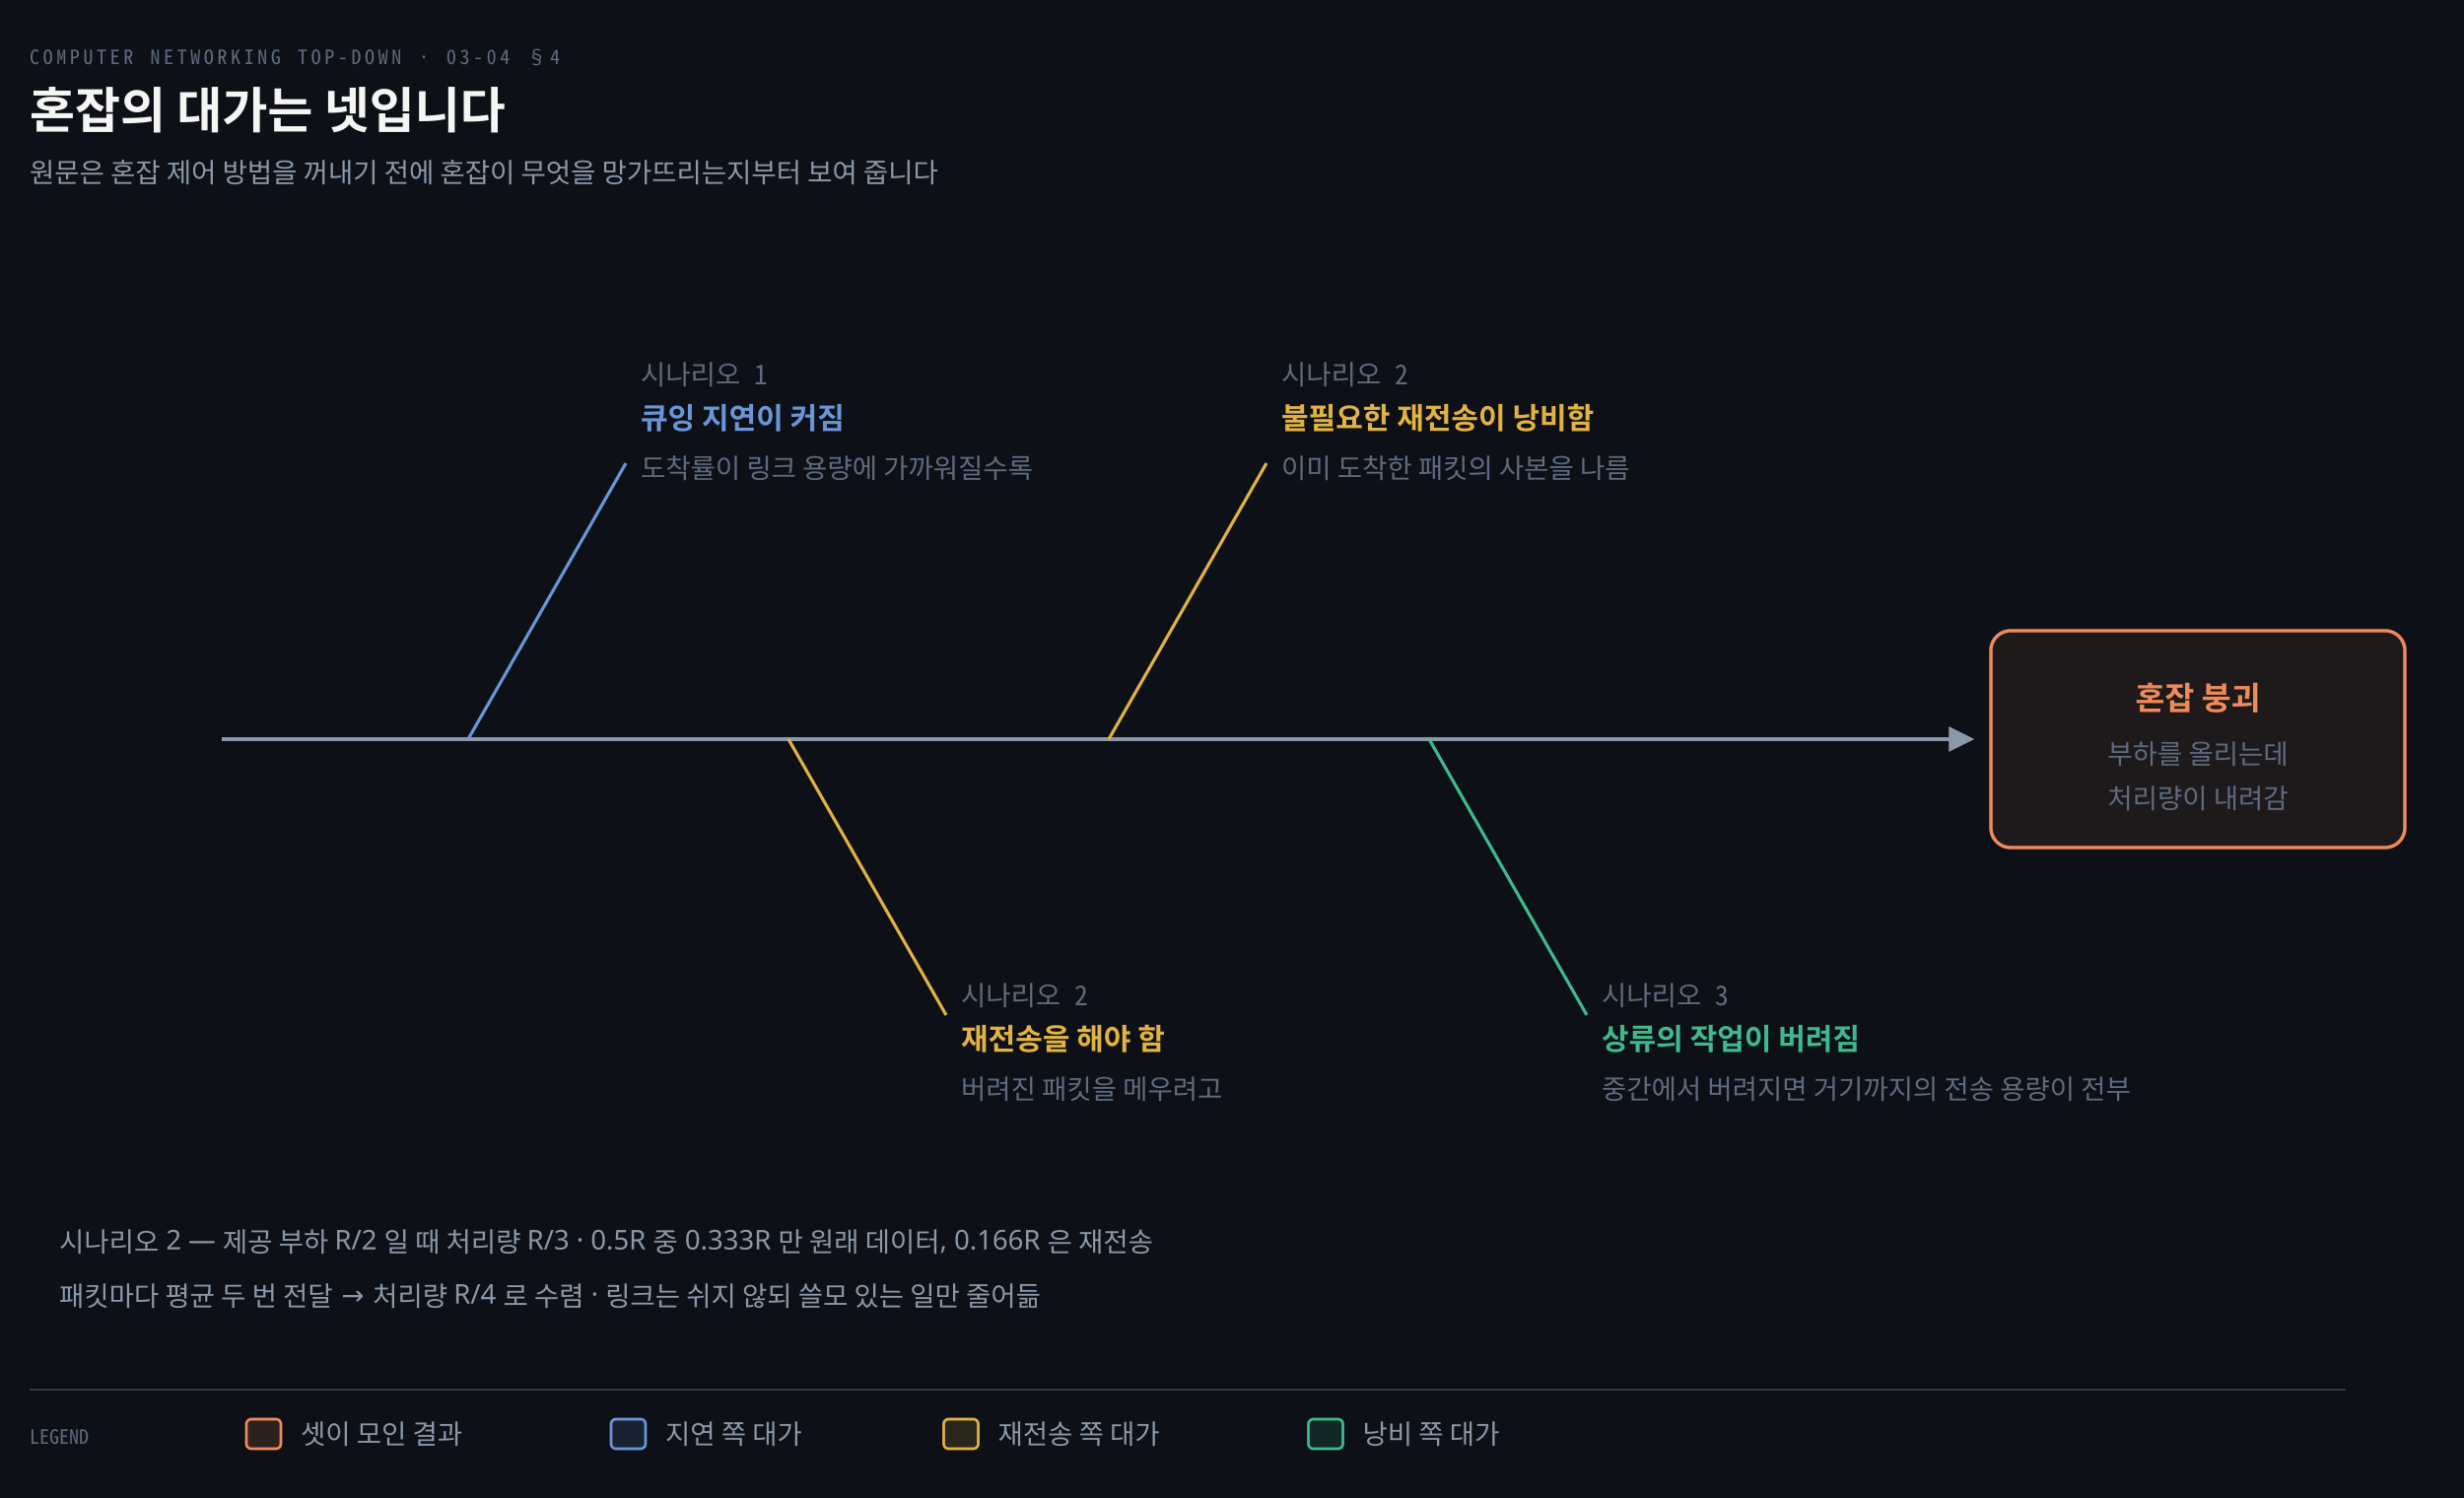
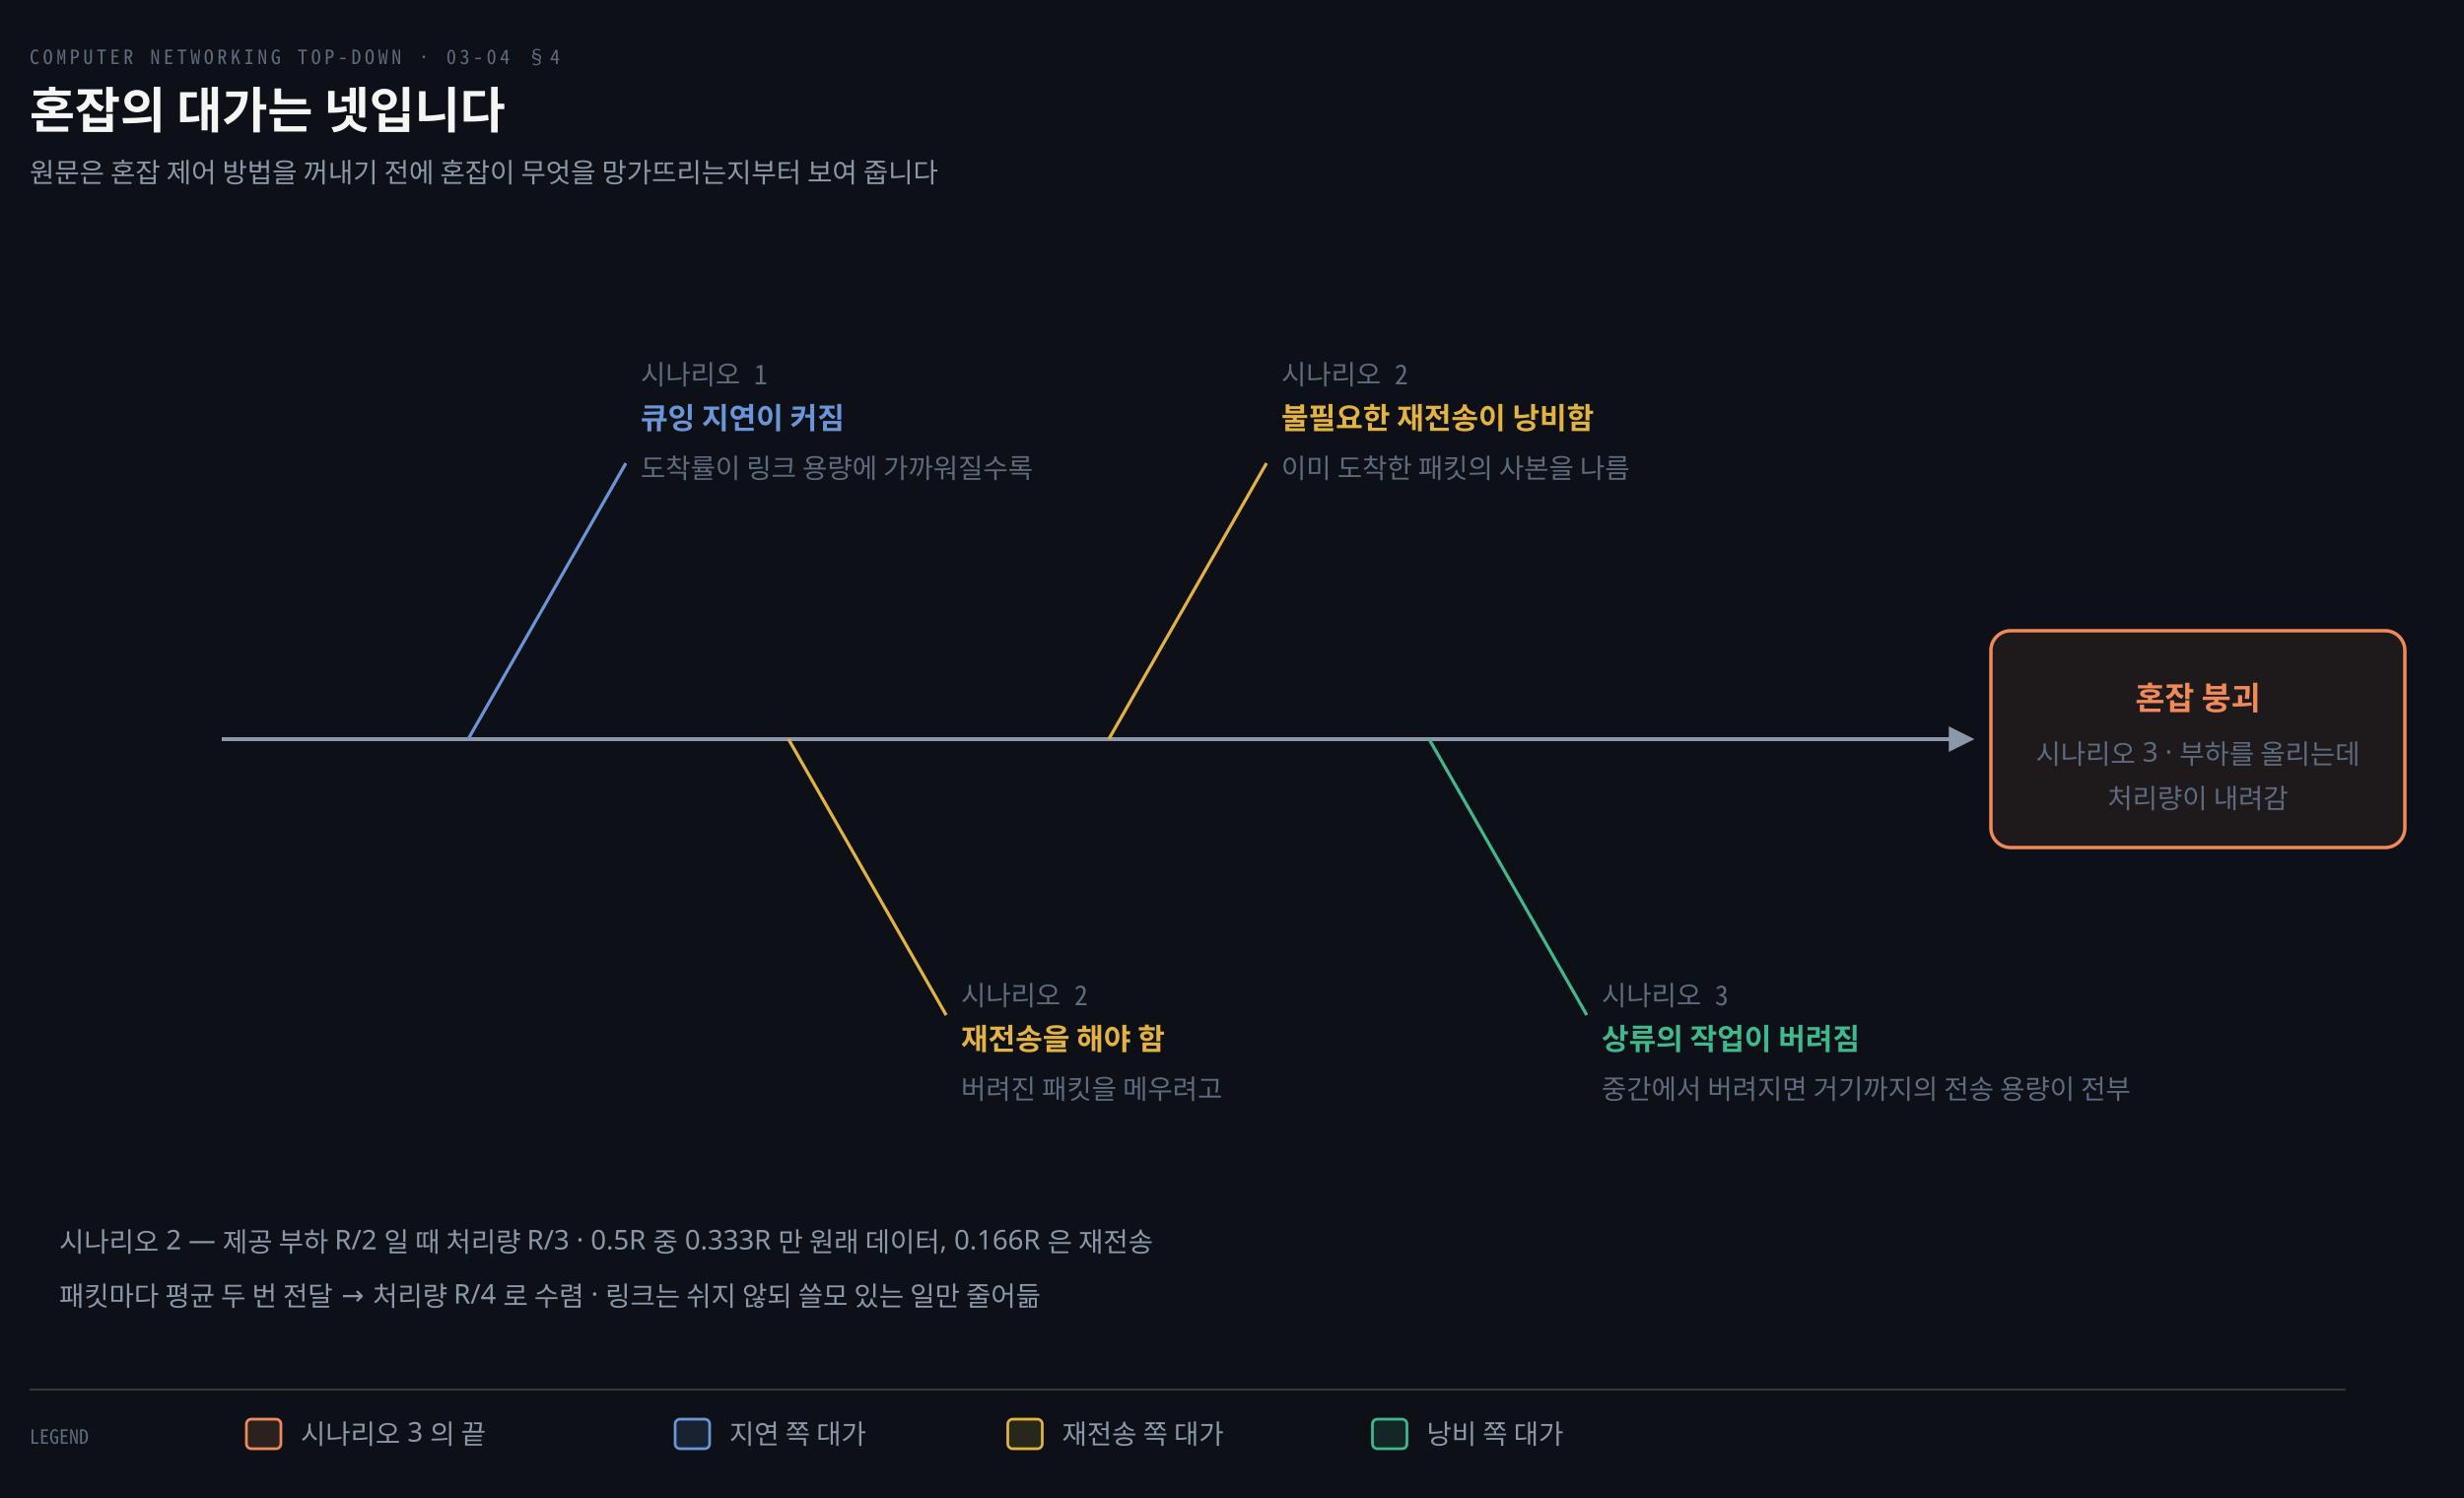
<svg xmlns="http://www.w3.org/2000/svg" viewBox="0 0 1000 608" width="100%" role="img" aria-labelledby="dt dd">
  <defs>
    <marker id="ar" viewBox="0 0 8 8" refX="7" refY="4" markerWidth="6.5" markerHeight="6.5" orient="auto">
      <path d="M0 0 L8 4 L0 8 z" fill="#8B98A9" />
    </marker>
    <marker id="ok" viewBox="0 0 8 8" refX="7" refY="4" markerWidth="6.5" markerHeight="6.5" orient="auto">
      <path d="M0 0 L8 4 L0 8 z" fill="#3FB98C" />
    </marker>
    <marker id="warn" viewBox="0 0 8 8" refX="7" refY="4" markerWidth="6.5" markerHeight="6.5" orient="auto">
      <path d="M0 0 L8 4 L0 8 z" fill="#E3B341" />
    </marker>
    <marker id="bad" viewBox="0 0 8 8" refX="7" refY="4" markerWidth="6.5" markerHeight="6.5" orient="auto">
      <path d="M0 0 L8 4 L0 8 z" fill="#F0616D" />
    </marker>
    <marker id="info" viewBox="0 0 8 8" refX="7" refY="4" markerWidth="6.5" markerHeight="6.5" orient="auto">
      <path d="M0 0 L8 4 L0 8 z" fill="#6A95D8" />
    </marker>
    <marker id="acc" viewBox="0 0 8 8" refX="7" refY="4" markerWidth="6.5" markerHeight="6.5" orient="auto">
      <path d="M0 0 L8 4 L0 8 z" fill="#F08A59" />
    </marker>
    <marker id="soft" viewBox="0 0 8 8" refX="7" refY="4" markerWidth="6.5" markerHeight="6.5" orient="auto">
      <path d="M0 0 L8 4 L0 8 z" fill="#5E6B7E" />
    </marker>
  </defs>
  <rect width="1000" height="608" fill="#0D1117" />
  <text x="12" y="26" font-family="'Geist Mono','Noto Sans Mono CJK KR',monospace" font-size="8" letter-spacing="0.18em" fill="#5E6B7E">COMPUTER NETWORKING TOP-DOWN · 03-04 §4</text>
  <text x="12" y="52" font-family="'Geist','Apple SD Gothic Neo','Noto Sans KR','Malgun Gothic',sans-serif" font-size="20" font-weight="600" fill="#F5F5F3">혼잡의 대가는 넷입니다</text>
  <text x="12" y="74" font-family="'Geist','Apple SD Gothic Neo','Noto Sans KR','Malgun Gothic',sans-serif" font-size="11" fill="#8B98A9">원문은 혼잡 제어 방법을 꺼내기 전에 혼잡이 무엇을 망가뜨리는지부터 보여 줍니다</text>
  <path d="M 90 300 L 800 300" fill="none" stroke="#8B98A9" stroke-width="1.6" marker-end="url(#ar)" />
  <rect x="808" y="256" width="168" height="88" rx="8" fill="#F08A5914" stroke="#F08A59" stroke-width="1.4" />
  <text x="892" y="288" text-anchor="middle" font-family="'Geist','Apple SD Gothic Neo','Noto Sans KR','Malgun Gothic',sans-serif" font-size="13" font-weight="600" fill="#F08A59">혼잡 붕괴</text>
-   <text x="892" y="310" text-anchor="middle" font-family="'Geist','Apple SD Gothic Neo','Noto Sans KR','Malgun Gothic',sans-serif" font-size="11" font-weight="400" fill="#5E6B7E">부하를 올리는데</text>
+   <text x="892" y="310" text-anchor="middle" font-family="'Geist','Apple SD Gothic Neo','Noto Sans KR','Malgun Gothic',sans-serif" font-size="11" font-weight="400" fill="#5E6B7E">시나리오 3 · 부하를 올리는데</text>
  <text x="892" y="328" text-anchor="middle" font-family="'Geist','Apple SD Gothic Neo','Noto Sans KR','Malgun Gothic',sans-serif" font-size="11" font-weight="400" fill="#5E6B7E">처리량이 내려감</text>
  <path d="M 254 188 L 190 300" fill="none" stroke="#6A95D8" stroke-width="1.3" />
  <text x="260" y="156" text-anchor="start" font-family="'Geist Mono','Noto Sans Mono CJK KR',monospace" font-size="11" font-weight="400" fill="#5E6B7E">시나리오 1</text>
  <text x="260" y="174" text-anchor="start" font-family="'Geist','Apple SD Gothic Neo','Noto Sans KR','Malgun Gothic',sans-serif" font-size="12" font-weight="600" fill="#6A95D8">큐잉 지연이 커짐</text>
  <text x="260" y="194" text-anchor="start" font-family="'Geist','Apple SD Gothic Neo','Noto Sans KR','Malgun Gothic',sans-serif" font-size="11" font-weight="400" fill="#5E6B7E">도착률이 링크 용량에 가까워질수록</text>
  <path d="M 384 412 L 320 300" fill="none" stroke="#E3B341" stroke-width="1.3" />
  <text x="390" y="408" text-anchor="start" font-family="'Geist Mono','Noto Sans Mono CJK KR',monospace" font-size="11" font-weight="400" fill="#5E6B7E">시나리오 2</text>
  <text x="390" y="426" text-anchor="start" font-family="'Geist','Apple SD Gothic Neo','Noto Sans KR','Malgun Gothic',sans-serif" font-size="12" font-weight="600" fill="#E3B341">재전송을 해야 함</text>
  <text x="390" y="446" text-anchor="start" font-family="'Geist','Apple SD Gothic Neo','Noto Sans KR','Malgun Gothic',sans-serif" font-size="11" font-weight="400" fill="#5E6B7E">버려진 패킷을 메우려고</text>
  <path d="M 514 188 L 450 300" fill="none" stroke="#E3B341" stroke-width="1.3" />
  <text x="520" y="156" text-anchor="start" font-family="'Geist Mono','Noto Sans Mono CJK KR',monospace" font-size="11" font-weight="400" fill="#5E6B7E">시나리오 2</text>
  <text x="520" y="174" text-anchor="start" font-family="'Geist','Apple SD Gothic Neo','Noto Sans KR','Malgun Gothic',sans-serif" font-size="12" font-weight="600" fill="#E3B341">불필요한 재전송이 낭비함</text>
  <text x="520" y="194" text-anchor="start" font-family="'Geist','Apple SD Gothic Neo','Noto Sans KR','Malgun Gothic',sans-serif" font-size="11" font-weight="400" fill="#5E6B7E">이미 도착한 패킷의 사본을 나름</text>
  <path d="M 644 412 L 580 300" fill="none" stroke="#3FB98C" stroke-width="1.3" />
  <text x="650" y="408" text-anchor="start" font-family="'Geist Mono','Noto Sans Mono CJK KR',monospace" font-size="11" font-weight="400" fill="#5E6B7E">시나리오 3</text>
  <text x="650" y="426" text-anchor="start" font-family="'Geist','Apple SD Gothic Neo','Noto Sans KR','Malgun Gothic',sans-serif" font-size="12" font-weight="600" fill="#3FB98C">상류의 작업이 버려짐</text>
  <text x="650" y="446" text-anchor="start" font-family="'Geist','Apple SD Gothic Neo','Noto Sans KR','Malgun Gothic',sans-serif" font-size="11" font-weight="400" fill="#5E6B7E">중간에서 버려지면 거기까지의 전송 용량이 전부</text>
  <text x="24" y="508" text-anchor="start" font-family="'Geist','Apple SD Gothic Neo','Noto Sans KR','Malgun Gothic',sans-serif" font-size="11" font-weight="400" fill="#8B98A9">시나리오 2 — 제공 부하 R/2 일 때 처리량 R/3 · 0.5R 중 0.333R 만 원래 데이터, 0.166R 은 재전송</text>
  <text x="24" y="530" text-anchor="start" font-family="'Geist','Apple SD Gothic Neo','Noto Sans KR','Malgun Gothic',sans-serif" font-size="11" font-weight="400" fill="#8B98A9">패킷마다 평균 두 번 전달 → 처리량 R/4 로 수렴 · 링크는 쉬지 않되 쓸모 있는 일만 줄어듦</text>
  <line x1="12" y1="564" x2="952" y2="564" stroke="rgba(191,192,192,0.22)" stroke-width="0.8" />
  <text x="12" y="586" text-anchor="start" font-family="'Geist Mono','Noto Sans Mono CJK KR',monospace" font-size="8" font-weight="400" fill="#5E6B7E">LEGEND</text>
  <rect x="100" y="576" width="14" height="12" rx="2" fill="#F08A5922" stroke="#F08A59" stroke-width="1.1" />
-   <text x="122" y="586" text-anchor="start" font-family="'Geist','Apple SD Gothic Neo','Noto Sans KR','Malgun Gothic',sans-serif" font-size="11" font-weight="400" fill="#8B98A9">셋이 모인 결과</text>
-   <rect x="248" y="576" width="14" height="12" rx="2" fill="#6A95D822" stroke="#6A95D8" stroke-width="1.1" />
-   <text x="270" y="586" text-anchor="start" font-family="'Geist','Apple SD Gothic Neo','Noto Sans KR','Malgun Gothic',sans-serif" font-size="11" font-weight="400" fill="#8B98A9">지연 쪽 대가</text>
-   <rect x="383" y="576" width="14" height="12" rx="2" fill="#E3B34122" stroke="#E3B341" stroke-width="1.1" />
-   <text x="405" y="586" text-anchor="start" font-family="'Geist','Apple SD Gothic Neo','Noto Sans KR','Malgun Gothic',sans-serif" font-size="11" font-weight="400" fill="#8B98A9">재전송 쪽 대가</text>
-   <rect x="531" y="576" width="14" height="12" rx="2" fill="#3FB98C22" stroke="#3FB98C" stroke-width="1.1" />
-   <text x="553" y="586" text-anchor="start" font-family="'Geist','Apple SD Gothic Neo','Noto Sans KR','Malgun Gothic',sans-serif" font-size="11" font-weight="400" fill="#8B98A9">낭비 쪽 대가</text>
+   <text x="122" y="586" text-anchor="start" font-family="'Geist','Apple SD Gothic Neo','Noto Sans KR','Malgun Gothic',sans-serif" font-size="11" font-weight="400" fill="#8B98A9">시나리오 3 의 끝</text>
+   <rect x="274" y="576" width="14" height="12" rx="2" fill="#6A95D822" stroke="#6A95D8" stroke-width="1.1" />
+   <text x="296" y="586" text-anchor="start" font-family="'Geist','Apple SD Gothic Neo','Noto Sans KR','Malgun Gothic',sans-serif" font-size="11" font-weight="400" fill="#8B98A9">지연 쪽 대가</text>
+   <rect x="409" y="576" width="14" height="12" rx="2" fill="#E3B34122" stroke="#E3B341" stroke-width="1.1" />
+   <text x="431" y="586" text-anchor="start" font-family="'Geist','Apple SD Gothic Neo','Noto Sans KR','Malgun Gothic',sans-serif" font-size="11" font-weight="400" fill="#8B98A9">재전송 쪽 대가</text>
+   <rect x="557" y="576" width="14" height="12" rx="2" fill="#3FB98C22" stroke="#3FB98C" stroke-width="1.1" />
+   <text x="579" y="586" text-anchor="start" font-family="'Geist','Apple SD Gothic Neo','Noto Sans KR','Malgun Gothic',sans-serif" font-size="11" font-weight="400" fill="#8B98A9">낭비 쪽 대가</text>
</svg>
